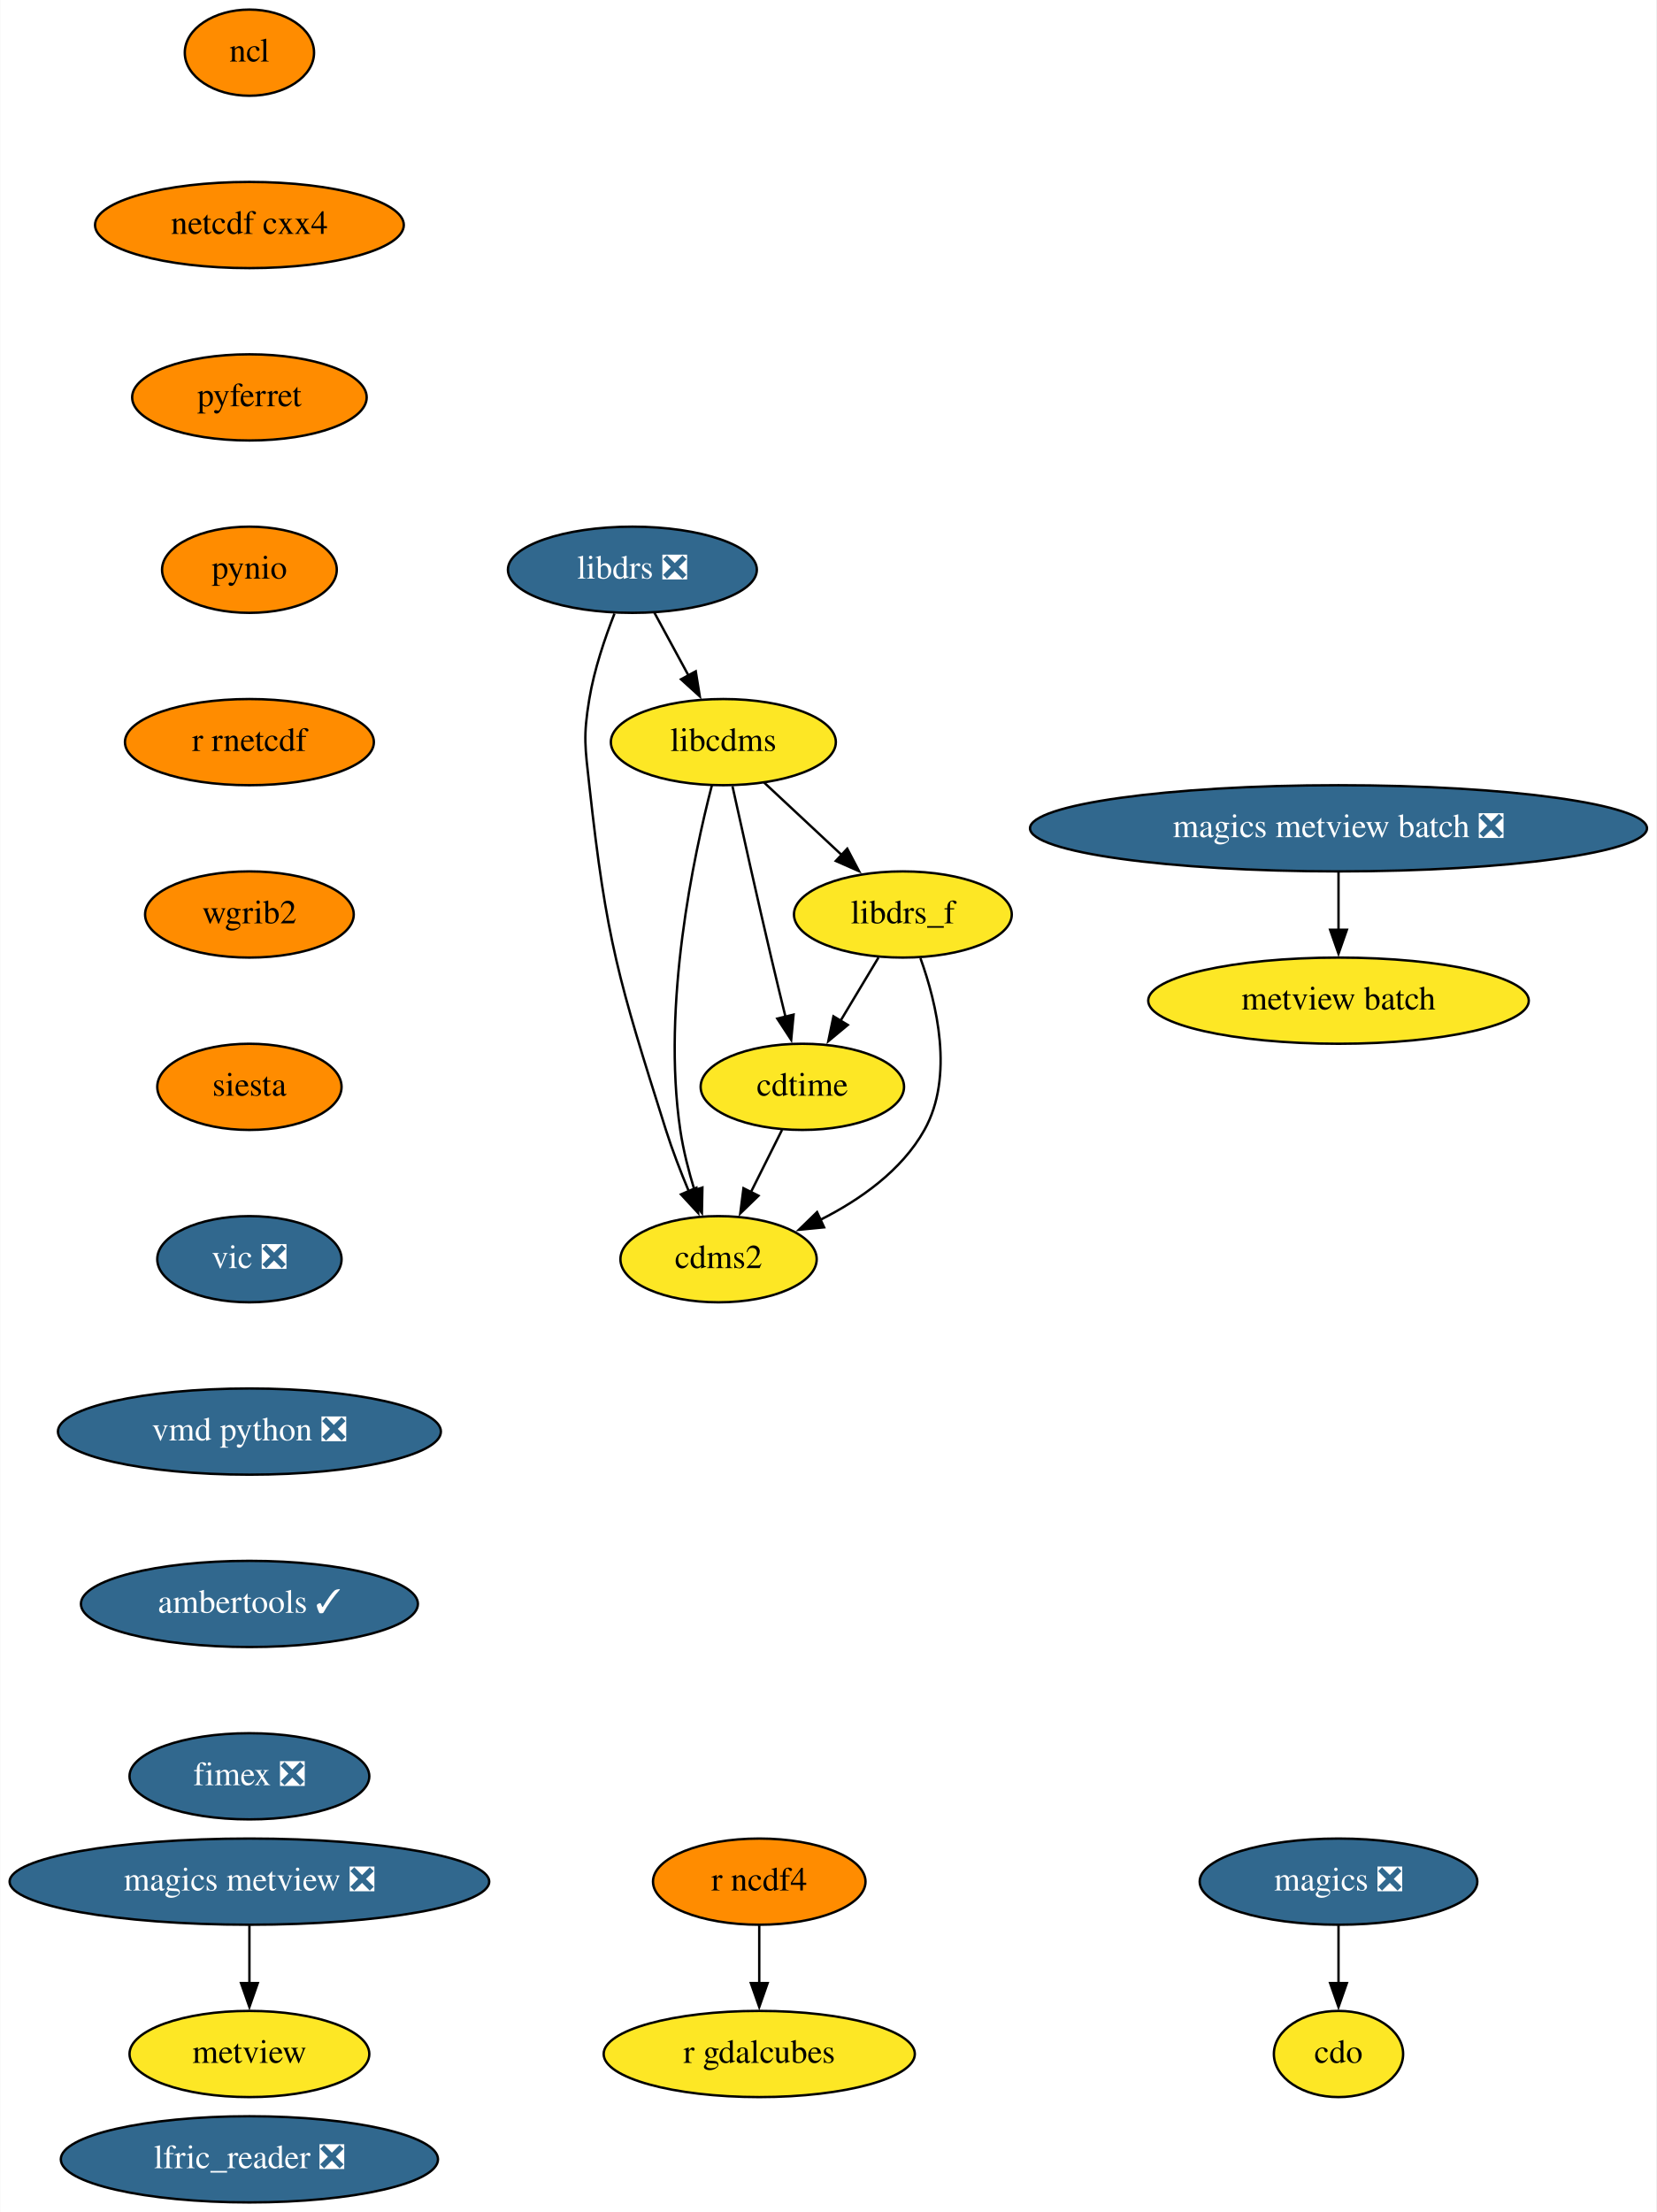
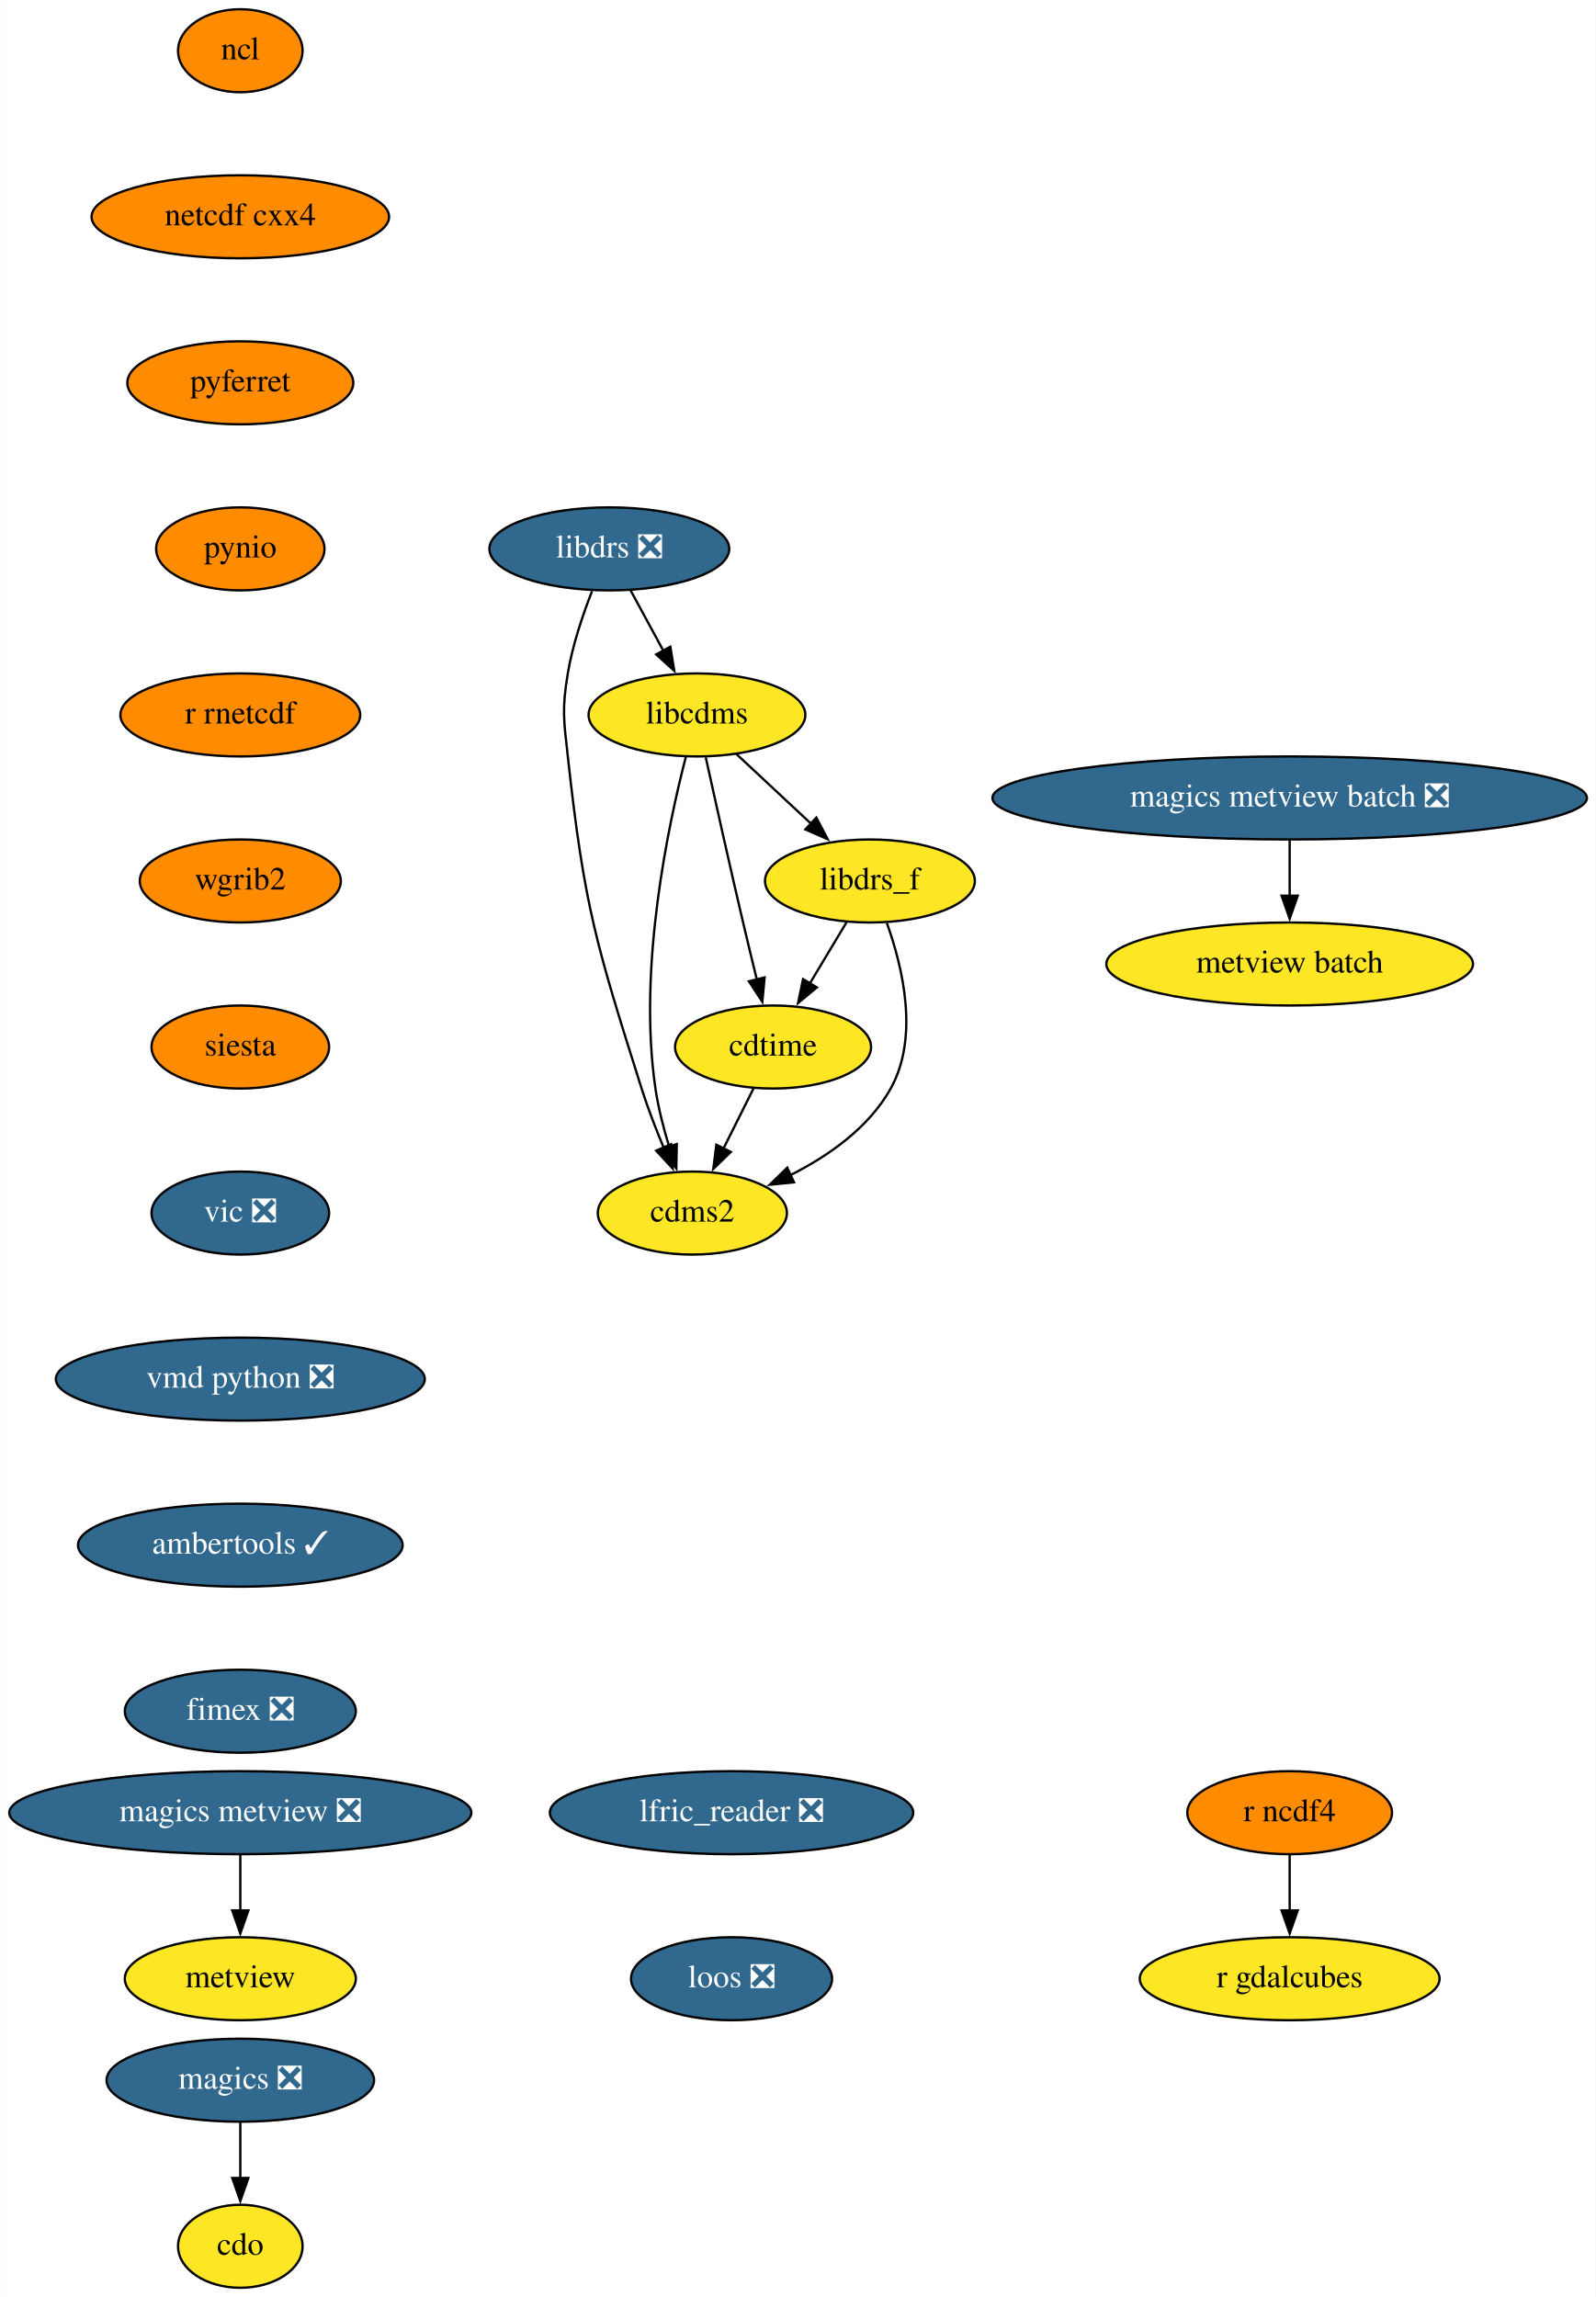
- <svg xmlns="http://www.w3.org/2000/svg" xmlns:xlink="http://www.w3.org/1999/xlink" width="692pt" height="924pt" viewBox="0.00 0.00 691.78 924.00">
-   <g id="graph0" class="graph" transform="scale(1 1) rotate(0) translate(4 920)">
-     <polygon fill="white" stroke="none" points="-4,4 -4,-920 687.78,-920 687.78,4 -4,4" />
+ <svg xmlns="http://www.w3.org/2000/svg" xmlns:xlink="http://www.w3.org/1999/xlink" width="692pt" height="996pt" viewBox="0.00 0.00 691.78 996.00">
+   <g id="graph0" class="graph" transform="scale(1 1) rotate(0) translate(4 992)">
+     <polygon fill="white" stroke="none" points="-4,4 -4,-992 687.78,-992 687.78,4 -4,4" />
    <g id="node1" class="node">
      <g id="a_node1">
        <a xlink:href="https://github.com/conda-forge/cdms2-feedstock" xlink:title="cdms2">
-           <ellipse fill="#fde725" stroke="black" cx="296.09" cy="-394" rx="41" ry="18" />
-           <text text-anchor="middle" x="296.09" y="-390.3" font-family="Times,serif" font-size="14.00">cdms2</text>
+           <ellipse fill="#fde725" stroke="black" cx="296.09" cy="-466" rx="41" ry="18" />
+           <text text-anchor="middle" x="296.09" y="-462.3" font-family="Times,serif" font-size="14.00">cdms2</text>
        </a>
      </g>
    </g>
    <g id="node2" class="node">
      <g id="a_node2">
        <a xlink:href="https://github.com/conda-forge/cdo-feedstock" xlink:title="cdo">
-           <ellipse fill="#fde725" stroke="black" cx="555.09" cy="-62" rx="27" ry="18" />
-           <text text-anchor="middle" x="555.09" y="-58.3" font-family="Times,serif" font-size="14.00">cdo</text>
+           <ellipse fill="#fde725" stroke="black" cx="100.09" cy="-18" rx="27" ry="18" />
+           <text text-anchor="middle" x="100.09" y="-14.3" font-family="Times,serif" font-size="14.00">cdo</text>
        </a>
      </g>
    </g>
    <g id="node3" class="node">
      <g id="a_node3">
        <a xlink:href="https://github.com/conda-forge/cdtime-feedstock" xlink:title="cdtime">
-           <ellipse fill="#fde725" stroke="black" cx="331.09" cy="-466" rx="42.49" ry="18" />
-           <text text-anchor="middle" x="331.09" y="-462.3" font-family="Times,serif" font-size="14.00">cdtime</text>
+           <ellipse fill="#fde725" stroke="black" cx="331.09" cy="-538" rx="42.49" ry="18" />
+           <text text-anchor="middle" x="331.09" y="-534.3" font-family="Times,serif" font-size="14.00">cdtime</text>
        </a>
      </g>
    </g>
    <g id="edge1" class="edge">
-       <path fill="none" stroke="black" d="M322.62,-448.05C318.71,-440.23 313.97,-430.75 309.58,-421.98" />
-       <polygon fill="black" stroke="black" points="312.77,-420.52 305.16,-413.14 306.5,-423.65 312.77,-420.52" />
+       <path fill="none" stroke="black" d="M322.62,-520.05C318.71,-512.23 313.97,-502.75 309.58,-493.98" />
+       <polygon fill="black" stroke="black" points="312.77,-492.52 305.16,-485.14 306.5,-495.65 312.77,-492.52" />
    </g>
    <g id="node4" class="node">
      <g id="a_node4">
        <a xlink:href="https://github.com/conda-forge/libcdms-feedstock" xlink:title="libcdms">
-           <ellipse fill="#fde725" stroke="black" cx="298.09" cy="-610" rx="47" ry="18" />
-           <text text-anchor="middle" x="298.09" y="-606.3" font-family="Times,serif" font-size="14.00">libcdms</text>
+           <ellipse fill="#fde725" stroke="black" cx="298.09" cy="-682" rx="47" ry="18" />
+           <text text-anchor="middle" x="298.09" y="-678.3" font-family="Times,serif" font-size="14.00">libcdms</text>
        </a>
      </g>
    </g>
    <g id="edge2" class="edge">
-       <path fill="none" stroke="black" d="M293.32,-592.03C285.7,-562.62 272.37,-500.31 280.09,-448 281.33,-439.6 283.62,-430.68 286.09,-422.61" />
-       <polygon fill="black" stroke="black" points="289.34,-423.93 289.13,-413.33 282.69,-421.74 289.34,-423.93" />
+       <path fill="none" stroke="black" d="M293.32,-664.03C285.7,-634.62 272.37,-572.31 280.09,-520 281.33,-511.6 283.62,-502.68 286.09,-494.61" />
+       <polygon fill="black" stroke="black" points="289.34,-495.93 289.13,-485.33 282.69,-493.74 289.34,-495.93" />
    </g>
    <g id="edge3" class="edge">
-       <path fill="none" stroke="black" d="M301.9,-591.58C305.85,-573.62 312.26,-544.82 318.09,-520 319.98,-511.94 322.1,-503.22 324.06,-495.21" />
-       <polygon fill="black" stroke="black" points="327.43,-496.18 326.43,-485.63 320.63,-494.5 327.43,-496.18" />
+       <path fill="none" stroke="black" d="M301.9,-663.58C305.85,-645.62 312.26,-616.82 318.09,-592 319.98,-583.94 322.1,-575.22 324.06,-567.21" />
+       <polygon fill="black" stroke="black" points="327.43,-568.18 326.43,-557.63 320.63,-566.5 327.43,-568.18" />
    </g>
    <g id="node5" class="node">
      <g id="a_node5">
        <a xlink:href="https://github.com/conda-forge/libdrs_f-feedstock" xlink:title="libdrs_f">
-           <ellipse fill="#fde725" stroke="black" cx="373.09" cy="-538" rx="45.5" ry="18" />
-           <text text-anchor="middle" x="373.09" y="-534.3" font-family="Times,serif" font-size="14.00">libdrs_f</text>
+           <ellipse fill="#fde725" stroke="black" cx="373.09" cy="-610" rx="45.5" ry="18" />
+           <text text-anchor="middle" x="373.09" y="-606.3" font-family="Times,serif" font-size="14.00">libdrs_f</text>
        </a>
      </g>
    </g>
    <g id="edge4" class="edge">
-       <path fill="none" stroke="black" d="M315.11,-593.12C324.73,-584.14 336.94,-572.74 347.67,-562.73" />
-       <polygon fill="black" stroke="black" points="349.85,-565.48 354.77,-556.1 345.08,-560.36 349.85,-565.48" />
+       <path fill="none" stroke="black" d="M315.11,-665.12C324.73,-656.14 336.94,-644.74 347.67,-634.73" />
+       <polygon fill="black" stroke="black" points="349.85,-637.48 354.77,-628.1 345.08,-632.36 349.85,-637.48" />
    </g>
    <g id="edge5" class="edge">
-       <path fill="none" stroke="black" d="M380.43,-519.74C387.23,-500.88 394.58,-470.37 382.09,-448 372.6,-431.01 355.18,-418.79 338.49,-410.4" />
-       <polygon fill="black" stroke="black" points="340.18,-407.32 329.64,-406.29 337.24,-413.68 340.18,-407.32" />
+       <path fill="none" stroke="black" d="M380.43,-591.74C387.23,-572.88 394.58,-542.37 382.09,-520 372.6,-503.01 355.18,-490.79 338.49,-482.4" />
+       <polygon fill="black" stroke="black" points="340.18,-479.32 329.64,-478.29 337.24,-485.68 340.18,-479.32" />
    </g>
    <g id="edge6" class="edge">
-       <path fill="none" stroke="black" d="M362.92,-520.05C358.13,-512.06 352.29,-502.33 346.93,-493.4" />
-       <polygon fill="black" stroke="black" points="350.09,-491.86 341.94,-485.09 344.09,-495.46 350.09,-491.86" />
+       <path fill="none" stroke="black" d="M362.92,-592.05C358.13,-584.06 352.29,-574.33 346.93,-565.4" />
+       <polygon fill="black" stroke="black" points="350.09,-563.86 341.94,-557.09 344.09,-567.46 350.09,-563.86" />
    </g>
    <g id="node6" class="node">
      <g id="a_node6">
        <a xlink:href="https://github.com/conda-forge/libdrs-feedstock/pull/45" xlink:title="libdrs ❎">
-           <ellipse fill="#31688e" stroke="black" cx="260.09" cy="-682" rx="52" ry="18" />
-           <text text-anchor="middle" x="260.09" y="-678.3" font-family="Times,serif" font-size="14.00" fill="white">libdrs ❎</text>
+           <ellipse fill="#31688e" stroke="black" cx="260.09" cy="-754" rx="52" ry="18" />
+           <text text-anchor="middle" x="260.09" y="-750.3" font-family="Times,serif" font-size="14.00" fill="white">libdrs ❎</text>
        </a>
      </g>
    </g>
    <g id="edge7" class="edge">
-       <path fill="none" stroke="black" d="M252.61,-663.7C248.62,-653.52 244.12,-640.27 242.09,-628 239.48,-612.21 240.35,-607.9 242.09,-592 249.24,-526.83 254.34,-510.51 274.09,-448 276.77,-439.51 280.27,-430.49 283.67,-422.34" />
-       <polygon fill="black" stroke="black" points="286.83,-423.86 287.58,-413.29 280.4,-421.08 286.83,-423.86" />
+       <path fill="none" stroke="black" d="M252.61,-735.7C248.62,-725.52 244.12,-712.27 242.09,-700 239.48,-684.21 240.35,-679.9 242.09,-664 249.24,-598.83 254.34,-582.51 274.09,-520 276.77,-511.51 280.27,-502.49 283.67,-494.34" />
+       <polygon fill="black" stroke="black" points="286.83,-495.86 287.58,-485.29 280.4,-493.08 286.83,-495.86" />
    </g>
    <g id="edge8" class="edge">
-       <path fill="none" stroke="black" d="M269.29,-664.05C273.58,-656.14 278.8,-646.54 283.6,-637.69" />
-       <polygon fill="black" stroke="black" points="286.56,-639.58 288.25,-629.12 280.41,-636.24 286.56,-639.58" />
+       <path fill="none" stroke="black" d="M269.29,-736.05C273.58,-728.14 278.8,-718.54 283.6,-709.69" />
+       <polygon fill="black" stroke="black" points="286.56,-711.58 288.25,-701.12 280.41,-708.24 286.56,-711.58" />
    </g>
    <g id="node7" class="node">
      <g id="a_node7">
        <a xlink:href="https://github.com/conda-forge/magics-feedstock/pull/120" xlink:title="magics ❎">
-           <ellipse fill="#31688e" stroke="black" cx="555.09" cy="-134" rx="58" ry="18" />
-           <text text-anchor="middle" x="555.09" y="-130.3" font-family="Times,serif" font-size="14.00" fill="white">magics ❎</text>
+           <ellipse fill="#31688e" stroke="black" cx="100.09" cy="-90" rx="58" ry="18" />
+           <text text-anchor="middle" x="100.09" y="-86.3" font-family="Times,serif" font-size="14.00" fill="white">magics ❎</text>
        </a>
      </g>
    </g>
    <g id="edge9" class="edge">
-       <path fill="none" stroke="black" d="M555.09,-115.7C555.09,-108.41 555.09,-99.73 555.09,-91.54" />
-       <polygon fill="black" stroke="black" points="558.59,-91.62 555.09,-81.62 551.59,-91.62 558.59,-91.62" />
+       <path fill="none" stroke="black" d="M100.09,-71.7C100.09,-64.41 100.09,-55.73 100.09,-47.54" />
+       <polygon fill="black" stroke="black" points="103.59,-47.62 100.09,-37.62 96.59,-47.62 103.59,-47.62" />
    </g>
    <g id="node8" class="node">
      <g id="a_node8">
        <a xlink:href="https://github.com/conda-forge/ncl-feedstock" xlink:title="ncl">
-           <ellipse fill="#ff8c00" stroke="black" cx="100.09" cy="-898" rx="27" ry="18" />
-           <text text-anchor="middle" x="100.09" y="-894.3" font-family="Times,serif" font-size="14.00">ncl</text>
+           <ellipse fill="#ff8c00" stroke="black" cx="100.09" cy="-970" rx="27" ry="18" />
+           <text text-anchor="middle" x="100.09" y="-966.3" font-family="Times,serif" font-size="14.00">ncl</text>
        </a>
      </g>
    </g>
    <g id="node9" class="node">
      <g id="a_node9">
        <a xlink:href="https://github.com/conda-forge/netcdf-cxx4-feedstock" xlink:title="netcdf cxx4">
-           <ellipse fill="#ff8c00" stroke="black" cx="100.09" cy="-826" rx="64.5" ry="18" />
-           <text text-anchor="middle" x="100.09" y="-822.3" font-family="Times,serif" font-size="14.00">netcdf cxx4</text>
+           <ellipse fill="#ff8c00" stroke="black" cx="100.09" cy="-898" rx="64.5" ry="18" />
+           <text text-anchor="middle" x="100.09" y="-894.3" font-family="Times,serif" font-size="14.00">netcdf cxx4</text>
        </a>
      </g>
    </g>
    <g id="node10" class="node">
      <g id="a_node10">
        <a xlink:href="https://github.com/conda-forge/pyferret-feedstock" xlink:title="pyferret">
-           <ellipse fill="#ff8c00" stroke="black" cx="100.09" cy="-754" rx="48.99" ry="18" />
-           <text text-anchor="middle" x="100.09" y="-750.3" font-family="Times,serif" font-size="14.00">pyferret</text>
+           <ellipse fill="#ff8c00" stroke="black" cx="100.09" cy="-826" rx="48.99" ry="18" />
+           <text text-anchor="middle" x="100.09" y="-822.3" font-family="Times,serif" font-size="14.00">pyferret</text>
        </a>
      </g>
    </g>
    <g id="node11" class="node">
      <g id="a_node11">
        <a xlink:href="https://github.com/conda-forge/pynio-feedstock" xlink:title="pynio">
-           <ellipse fill="#ff8c00" stroke="black" cx="100.09" cy="-682" rx="36.5" ry="18" />
-           <text text-anchor="middle" x="100.09" y="-678.3" font-family="Times,serif" font-size="14.00">pynio</text>
+           <ellipse fill="#ff8c00" stroke="black" cx="100.09" cy="-754" rx="36.5" ry="18" />
+           <text text-anchor="middle" x="100.09" y="-750.3" font-family="Times,serif" font-size="14.00">pynio</text>
        </a>
      </g>
    </g>
    <g id="node12" class="node">
      <g id="a_node12">
        <a xlink:href="https://github.com/conda-forge/r-rnetcdf-feedstock" xlink:title="r rnetcdf">
-           <ellipse fill="#ff8c00" stroke="black" cx="100.09" cy="-610" rx="52" ry="18" />
-           <text text-anchor="middle" x="100.09" y="-606.3" font-family="Times,serif" font-size="14.00">r rnetcdf</text>
+           <ellipse fill="#ff8c00" stroke="black" cx="100.09" cy="-682" rx="52" ry="18" />
+           <text text-anchor="middle" x="100.09" y="-678.3" font-family="Times,serif" font-size="14.00">r rnetcdf</text>
        </a>
      </g>
    </g>
    <g id="node15" class="node">
      <g id="a_node15">
        <a xlink:href="https://github.com/conda-forge/wgrib2-feedstock" xlink:title="wgrib2">
-           <ellipse fill="#ff8c00" stroke="black" cx="100.09" cy="-538" rx="43.59" ry="18" />
-           <text text-anchor="middle" x="100.09" y="-534.3" font-family="Times,serif" font-size="14.00">wgrib2</text>
+           <ellipse fill="#ff8c00" stroke="black" cx="100.09" cy="-610" rx="43.59" ry="18" />
+           <text text-anchor="middle" x="100.09" y="-606.3" font-family="Times,serif" font-size="14.00">wgrib2</text>
        </a>
      </g>
    </g>
    <g id="node13" class="node">
      <g id="a_node13">
        <a xlink:href="https://github.com/conda-forge/r-ncdf4-feedstock" xlink:title="r ncdf4">
-           <ellipse fill="#ff8c00" stroke="black" cx="313.09" cy="-134" rx="44.39" ry="18" />
-           <text text-anchor="middle" x="313.09" y="-130.3" font-family="Times,serif" font-size="14.00">r ncdf4</text>
+           <ellipse fill="#ff8c00" stroke="black" cx="555.09" cy="-206" rx="44.39" ry="18" />
+           <text text-anchor="middle" x="555.09" y="-202.3" font-family="Times,serif" font-size="14.00">r ncdf4</text>
        </a>
      </g>
    </g>
    <g id="node14" class="node">
      <g id="a_node14">
        <a xlink:href="https://github.com/conda-forge/r-gdalcubes-feedstock" xlink:title="r gdalcubes">
-           <ellipse fill="#fde725" stroke="black" cx="313.09" cy="-62" rx="65" ry="18" />
-           <text text-anchor="middle" x="313.09" y="-58.3" font-family="Times,serif" font-size="14.00">r gdalcubes</text>
+           <ellipse fill="#fde725" stroke="black" cx="555.09" cy="-134" rx="65" ry="18" />
+           <text text-anchor="middle" x="555.09" y="-130.3" font-family="Times,serif" font-size="14.00">r gdalcubes</text>
        </a>
      </g>
    </g>
    <g id="edge14" class="edge">
-       <path fill="none" stroke="black" d="M313.09,-115.7C313.09,-108.41 313.09,-99.73 313.09,-91.54" />
-       <polygon fill="black" stroke="black" points="316.59,-91.62 313.09,-81.62 309.59,-91.62 316.59,-91.62" />
+       <path fill="none" stroke="black" d="M555.09,-187.7C555.09,-180.41 555.09,-171.73 555.09,-163.54" />
+       <polygon fill="black" stroke="black" points="558.59,-163.62 555.09,-153.62 551.59,-163.62 558.59,-163.62" />
    </g>
    <g id="node16" class="node">
      <g id="a_node16">
        <a xlink:href="https://github.com/conda-forge/siesta-feedstock" xlink:title="siesta">
-           <ellipse fill="#ff8c00" stroke="black" cx="100.09" cy="-466" rx="38.5" ry="18" />
-           <text text-anchor="middle" x="100.09" y="-462.3" font-family="Times,serif" font-size="14.00">siesta</text>
+           <ellipse fill="#ff8c00" stroke="black" cx="100.09" cy="-538" rx="38.5" ry="18" />
+           <text text-anchor="middle" x="100.09" y="-534.3" font-family="Times,serif" font-size="14.00">siesta</text>
        </a>
      </g>
    </g>
    <g id="node17" class="node">
      <g id="a_node17">
        <a xlink:href="https://github.com/conda-forge/vic-feedstock/pull/21" xlink:title="vic ❎">
-           <ellipse fill="#31688e" stroke="black" cx="100.09" cy="-394" rx="38.5" ry="18" />
-           <text text-anchor="middle" x="100.09" y="-390.3" font-family="Times,serif" font-size="14.00" fill="white">vic ❎</text>
+           <ellipse fill="#31688e" stroke="black" cx="100.09" cy="-466" rx="38.5" ry="18" />
+           <text text-anchor="middle" x="100.09" y="-462.3" font-family="Times,serif" font-size="14.00" fill="white">vic ❎</text>
        </a>
      </g>
    </g>
    <g id="node18" class="node">
      <g id="a_node18">
        <a xlink:href="https://github.com/conda-forge/vmd-python-feedstock/pull/30" xlink:title="vmd python ❎">
-           <ellipse fill="#31688e" stroke="black" cx="100.09" cy="-322" rx="80" ry="18" />
-           <text text-anchor="middle" x="100.09" y="-318.3" font-family="Times,serif" font-size="14.00" fill="white">vmd python ❎</text>
+           <ellipse fill="#31688e" stroke="black" cx="100.09" cy="-394" rx="80" ry="18" />
+           <text text-anchor="middle" x="100.09" y="-390.3" font-family="Times,serif" font-size="14.00" fill="white">vmd python ❎</text>
        </a>
      </g>
    </g>
    <g id="node19" class="node">
      <g id="a_node19">
        <a xlink:href="https://github.com/conda-forge/ambertools-feedstock/pull/103" xlink:title="ambertools ✓">
-           <ellipse fill="#31688e" stroke="black" cx="100.09" cy="-250" rx="70.39" ry="18" />
-           <text text-anchor="middle" x="100.09" y="-246.3" font-family="Times,serif" font-size="14.00" fill="white">ambertools ✓</text>
+           <ellipse fill="#31688e" stroke="black" cx="100.09" cy="-322" rx="70.39" ry="18" />
+           <text text-anchor="middle" x="100.09" y="-318.3" font-family="Times,serif" font-size="14.00" fill="white">ambertools ✓</text>
        </a>
      </g>
    </g>
    <g id="node21" class="node">
      <g id="a_node21">
        <a xlink:href="https://github.com/conda-forge/fimex-feedstock/pull/54" xlink:title="fimex ❎">
-           <ellipse fill="#31688e" stroke="black" cx="100.09" cy="-178" rx="50.09" ry="18" />
-           <text text-anchor="middle" x="100.09" y="-174.3" font-family="Times,serif" font-size="14.00" fill="white">fimex ❎</text>
+           <ellipse fill="#31688e" stroke="black" cx="100.09" cy="-250" rx="50.09" ry="18" />
+           <text text-anchor="middle" x="100.09" y="-246.3" font-family="Times,serif" font-size="14.00" fill="white">fimex ❎</text>
        </a>
      </g>
    </g>
    <g id="node20" class="node">
      <g id="a_node20">
        <a xlink:href="https://github.com/conda-forge/metview-feedstock" xlink:title="metview">
-           <ellipse fill="#fde725" stroke="black" cx="100.09" cy="-62" rx="50.09" ry="18" />
-           <text text-anchor="middle" x="100.09" y="-58.3" font-family="Times,serif" font-size="14.00">metview</text>
+           <ellipse fill="#fde725" stroke="black" cx="100.09" cy="-134" rx="50.09" ry="18" />
+           <text text-anchor="middle" x="100.09" y="-130.3" font-family="Times,serif" font-size="14.00">metview</text>
        </a>
      </g>
    </g>
    <g id="node22" class="node">
      <g id="a_node22">
        <a xlink:href="https://github.com/conda-forge/magics-metview-feedstock/pull/63" xlink:title="magics metview ❎">
-           <ellipse fill="#31688e" stroke="black" cx="100.09" cy="-134" rx="100.18" ry="18" />
-           <text text-anchor="middle" x="100.09" y="-130.3" font-family="Times,serif" font-size="14.00" fill="white">magics metview ❎</text>
+           <ellipse fill="#31688e" stroke="black" cx="100.09" cy="-206" rx="100.18" ry="18" />
+           <text text-anchor="middle" x="100.09" y="-202.3" font-family="Times,serif" font-size="14.00" fill="white">magics metview ❎</text>
        </a>
      </g>
    </g>
    <g id="edge21" class="edge">
-       <path fill="none" stroke="black" d="M100.09,-115.7C100.09,-108.41 100.09,-99.73 100.09,-91.54" />
-       <polygon fill="black" stroke="black" points="103.59,-91.62 100.09,-81.62 96.59,-91.62 103.59,-91.62" />
+       <path fill="none" stroke="black" d="M100.09,-187.7C100.09,-180.41 100.09,-171.73 100.09,-163.54" />
+       <polygon fill="black" stroke="black" points="103.59,-163.62 100.09,-153.62 96.59,-163.62 103.59,-163.62" />
    </g>
    <g id="node23" class="node">
      <g id="a_node23">
        <a xlink:href="https://github.com/conda-forge/magics-metview-batch-feedstock/pull/54" xlink:title="magics metview batch ❎">
-           <ellipse fill="#31688e" stroke="black" cx="555.09" cy="-574" rx="128.88" ry="18" />
-           <text text-anchor="middle" x="555.09" y="-570.3" font-family="Times,serif" font-size="14.00" fill="white">magics metview batch ❎</text>
+           <ellipse fill="#31688e" stroke="black" cx="555.09" cy="-646" rx="128.88" ry="18" />
+           <text text-anchor="middle" x="555.09" y="-642.3" font-family="Times,serif" font-size="14.00" fill="white">magics metview batch ❎</text>
        </a>
      </g>
    </g>
    <g id="node24" class="node">
      <g id="a_node24">
        <a xlink:href="https://github.com/conda-forge/metview-batch-feedstock" xlink:title="metview batch">
-           <ellipse fill="#fde725" stroke="black" cx="555.09" cy="-502" rx="79.5" ry="18" />
-           <text text-anchor="middle" x="555.09" y="-498.3" font-family="Times,serif" font-size="14.00">metview batch</text>
+           <ellipse fill="#fde725" stroke="black" cx="555.09" cy="-574" rx="79.5" ry="18" />
+           <text text-anchor="middle" x="555.09" y="-570.3" font-family="Times,serif" font-size="14.00">metview batch</text>
        </a>
      </g>
    </g>
    <g id="edge22" class="edge">
-       <path fill="none" stroke="black" d="M555.09,-555.7C555.09,-548.41 555.09,-539.73 555.09,-531.54" />
-       <polygon fill="black" stroke="black" points="558.59,-531.62 555.09,-521.62 551.59,-531.62 558.59,-531.62" />
+       <path fill="none" stroke="black" d="M555.09,-627.7C555.09,-620.41 555.09,-611.73 555.09,-603.54" />
+       <polygon fill="black" stroke="black" points="558.59,-603.62 555.09,-593.62 551.59,-603.62 558.59,-603.62" />
    </g>
    <g id="node25" class="node">
      <g id="a_node25">
        <a xlink:href="https://github.com/conda-forge/lfric_reader-feedstock/pull/16" xlink:title="lfric_reader ❎">
-           <ellipse fill="#31688e" stroke="black" cx="100.09" cy="-18" rx="78.79" ry="18" />
-           <text text-anchor="middle" x="100.09" y="-14.3" font-family="Times,serif" font-size="14.00" fill="white">lfric_reader ❎</text>
+           <ellipse fill="#31688e" stroke="black" cx="313.09" cy="-206" rx="78.79" ry="18" />
+           <text text-anchor="middle" x="313.09" y="-202.3" font-family="Times,serif" font-size="14.00" fill="white">lfric_reader ❎</text>
+         </a>
+       </g>
+     </g>
+     <g id="node26" class="node">
+       <g id="a_node26">
+         <a xlink:href="https://github.com/conda-forge/loos-feedstock/pull/10" xlink:title="loos ❎">
+           <ellipse fill="#31688e" stroke="black" cx="313.09" cy="-134" rx="43.59" ry="18" />
+           <text text-anchor="middle" x="313.09" y="-130.3" font-family="Times,serif" font-size="14.00" fill="white">loos ❎</text>
        </a>
      </g>
    </g>
  </g>
</svg>
